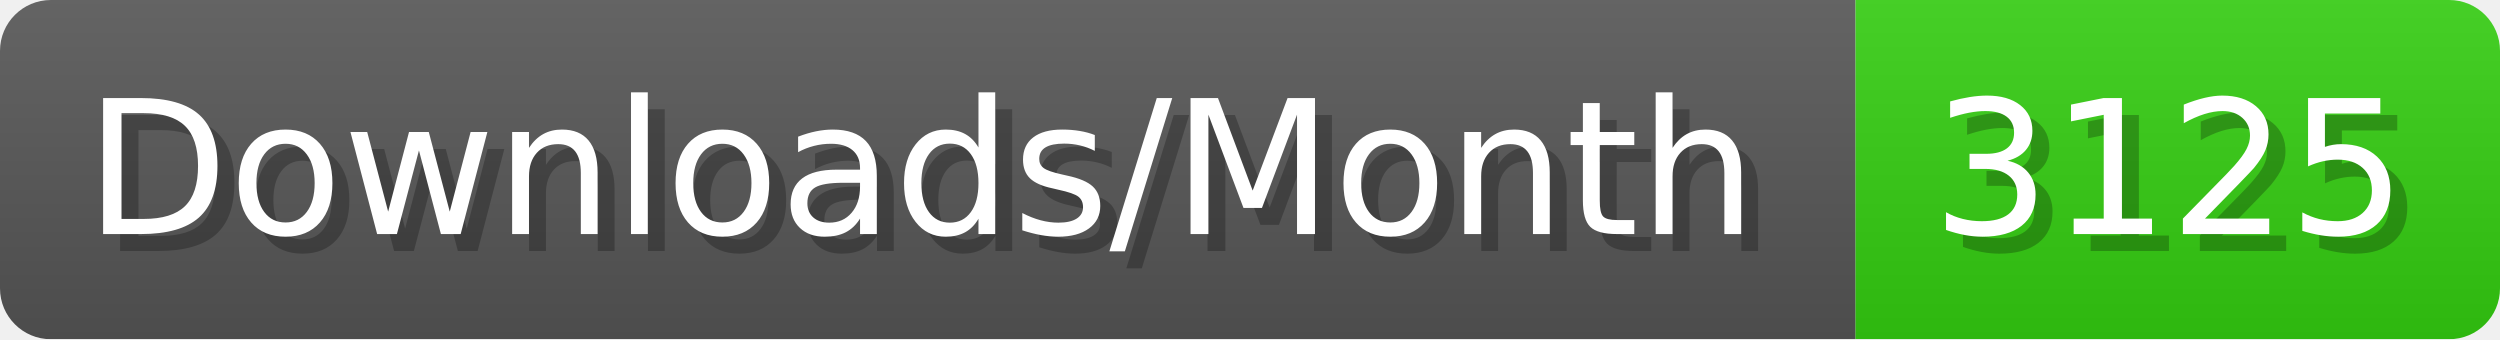
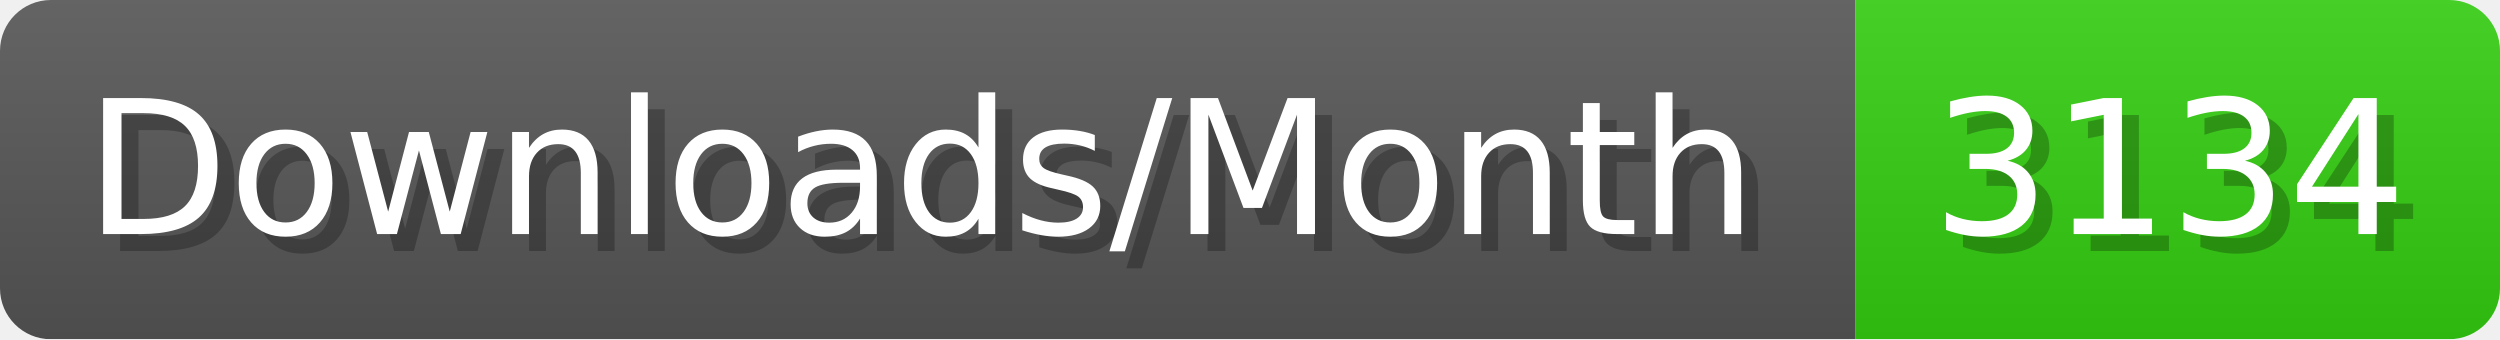
- <svg xmlns="http://www.w3.org/2000/svg" width="147.4" height="20" viewBox="0 0 1474 200" role="img" aria-label="Downloads/Month: 3125">
+ <svg xmlns="http://www.w3.org/2000/svg" width="147.4" height="20" viewBox="0 0 1474 200" role="img" aria-label="Downloads/Month: 3134">
  <linearGradient id="YlXUI" x2="0" y2="100%">
    <stop offset="0" stop-opacity=".1" stop-color="#EEE" />
    <stop offset="1" stop-opacity=".1" />
  </linearGradient>
  <mask id="JHhop">
    <rect width="1474" height="200" rx="30" fill="#FFF" />
  </mask>
  <g mask="url(#JHhop)">
    <rect width="1094" height="200" fill="#555" />
    <rect width="380" height="200" fill="#3C1" x="1094" />
    <rect width="1474" height="200" fill="url(#YlXUI)" />
  </g>
  <g aria-hidden="true" fill="#fff" text-anchor="start" font-family="Verdana,DejaVu Sans,sans-serif" font-size="110">
    <text x="60" y="148" textLength="994" fill="#000" opacity="0.25">Downloads/Month</text>
    <text x="50" y="138" textLength="994">Downloads/Month</text>
-     <text x="1149" y="148" textLength="280" fill="#000" opacity="0.25">3125</text>
-     <text x="1139" y="138" textLength="280">3125</text>
+     <text x="1149" y="148" textLength="280" fill="#000" opacity="0.25">3134</text>
+     <text x="1139" y="138" textLength="280">3134</text>
  </g>
</svg>
